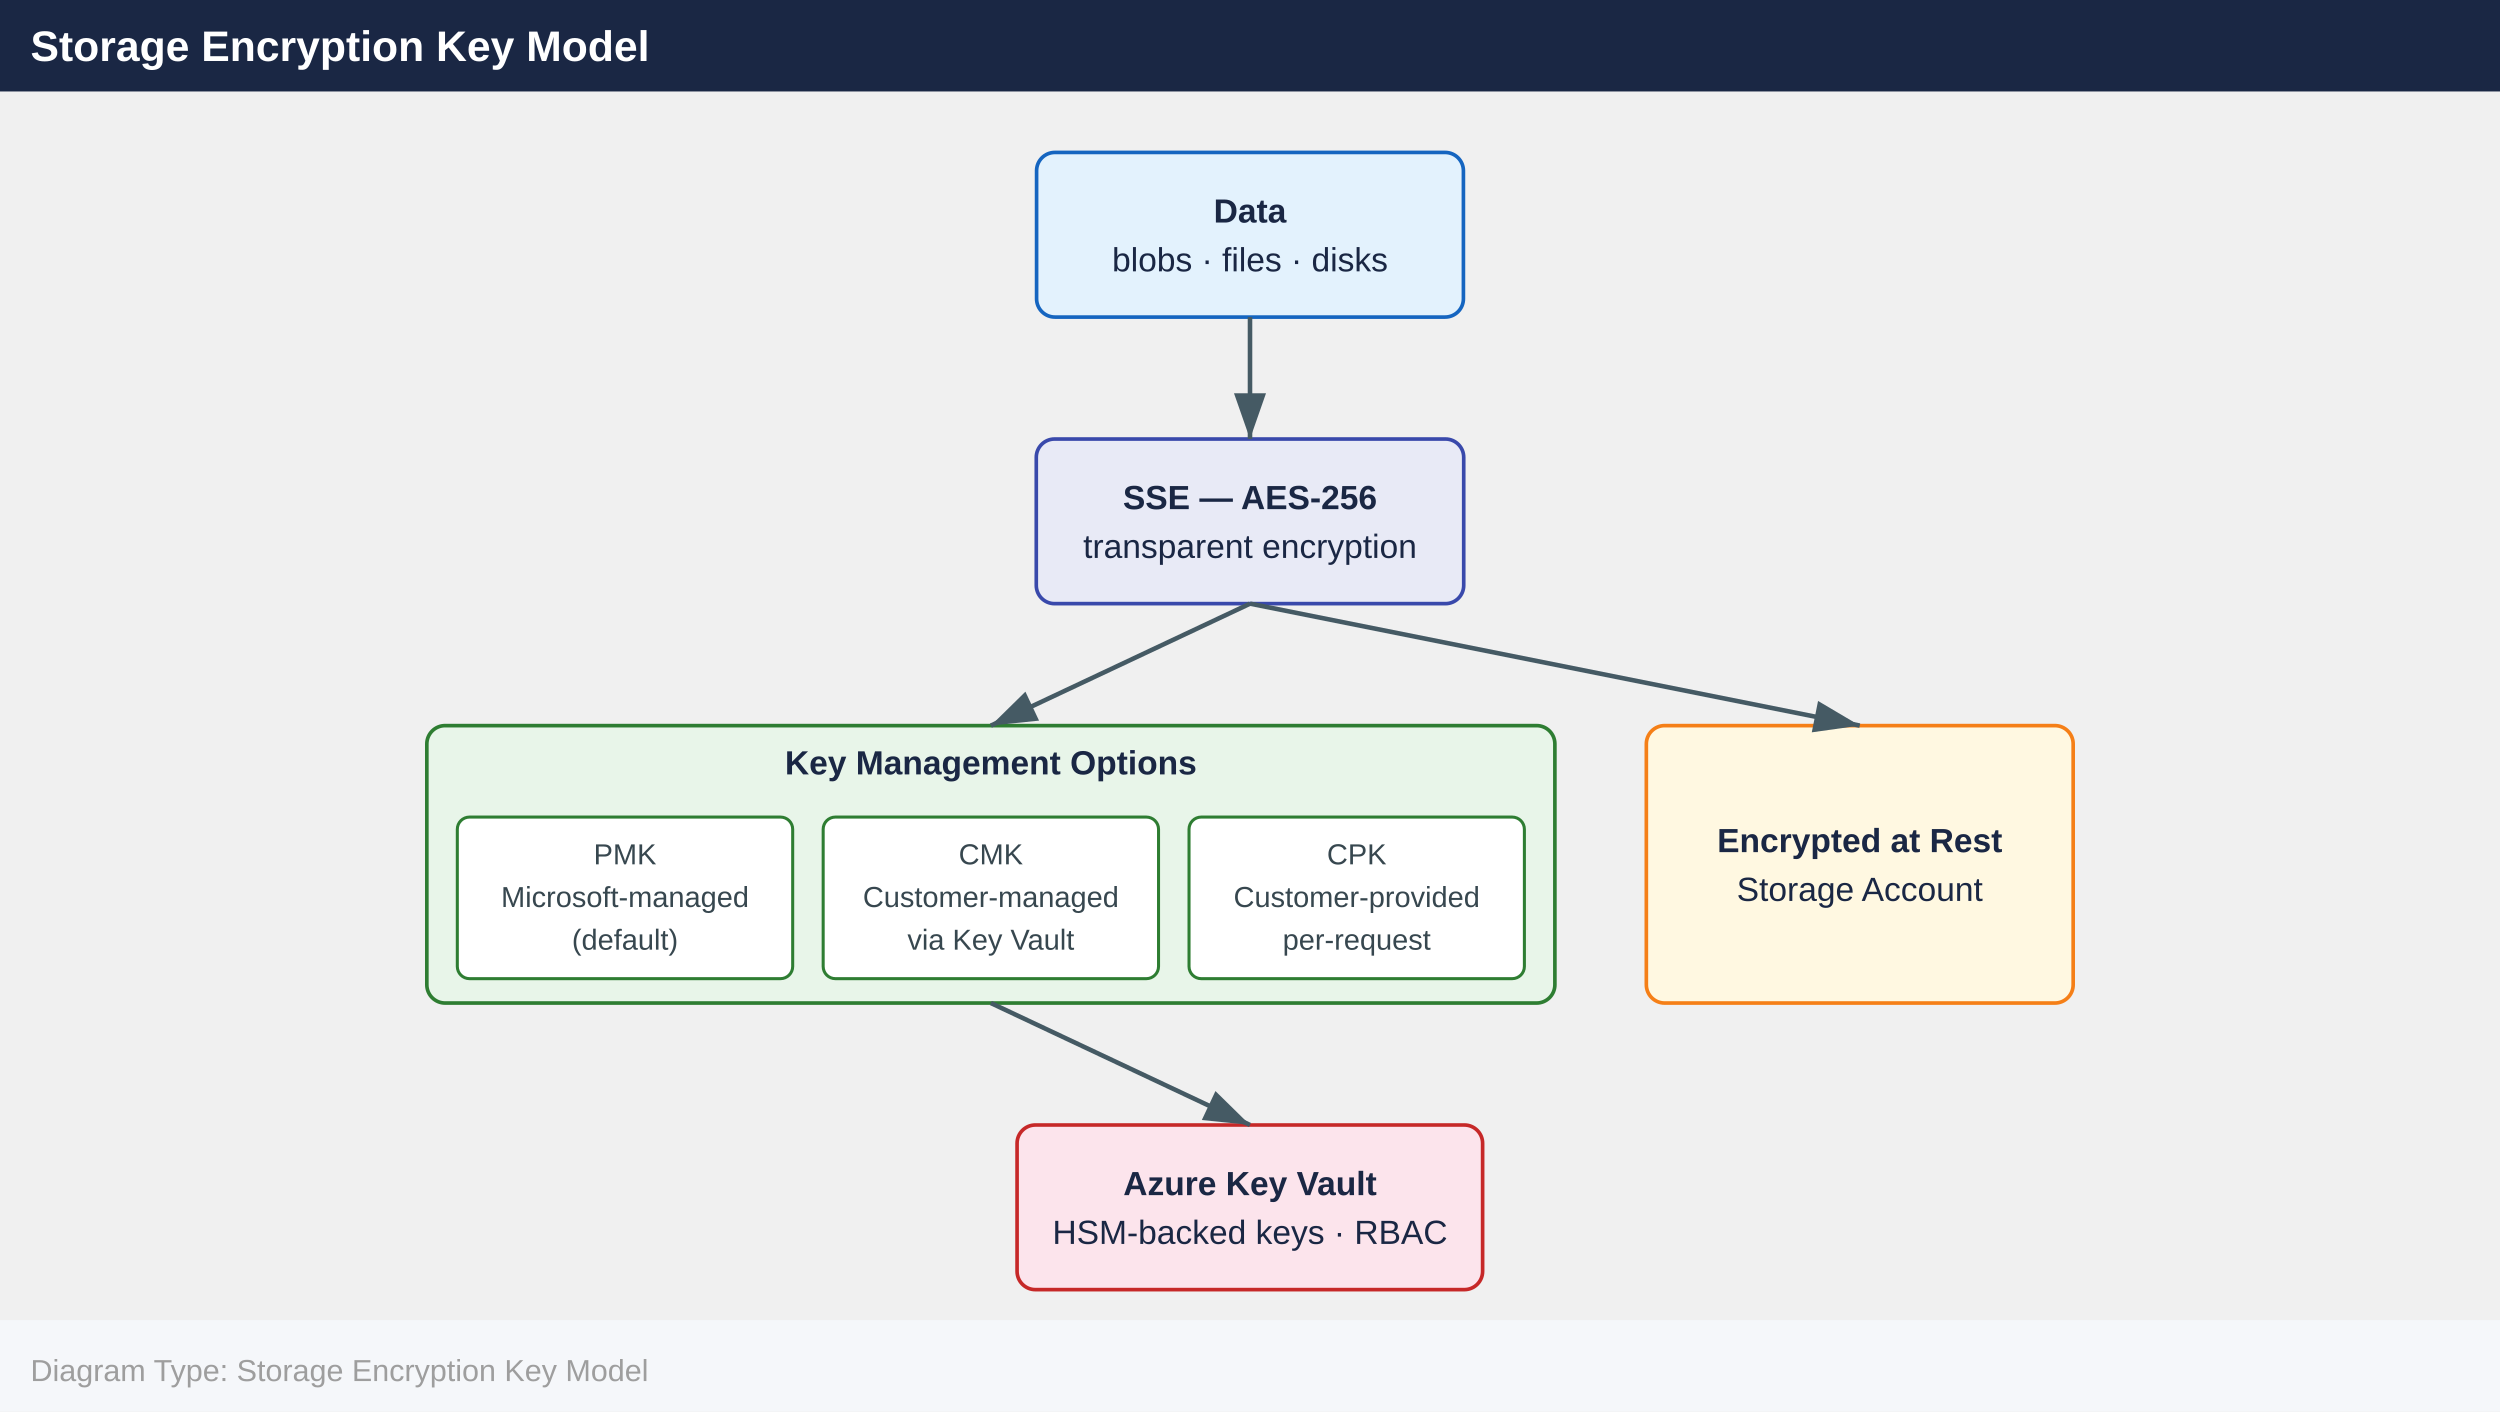
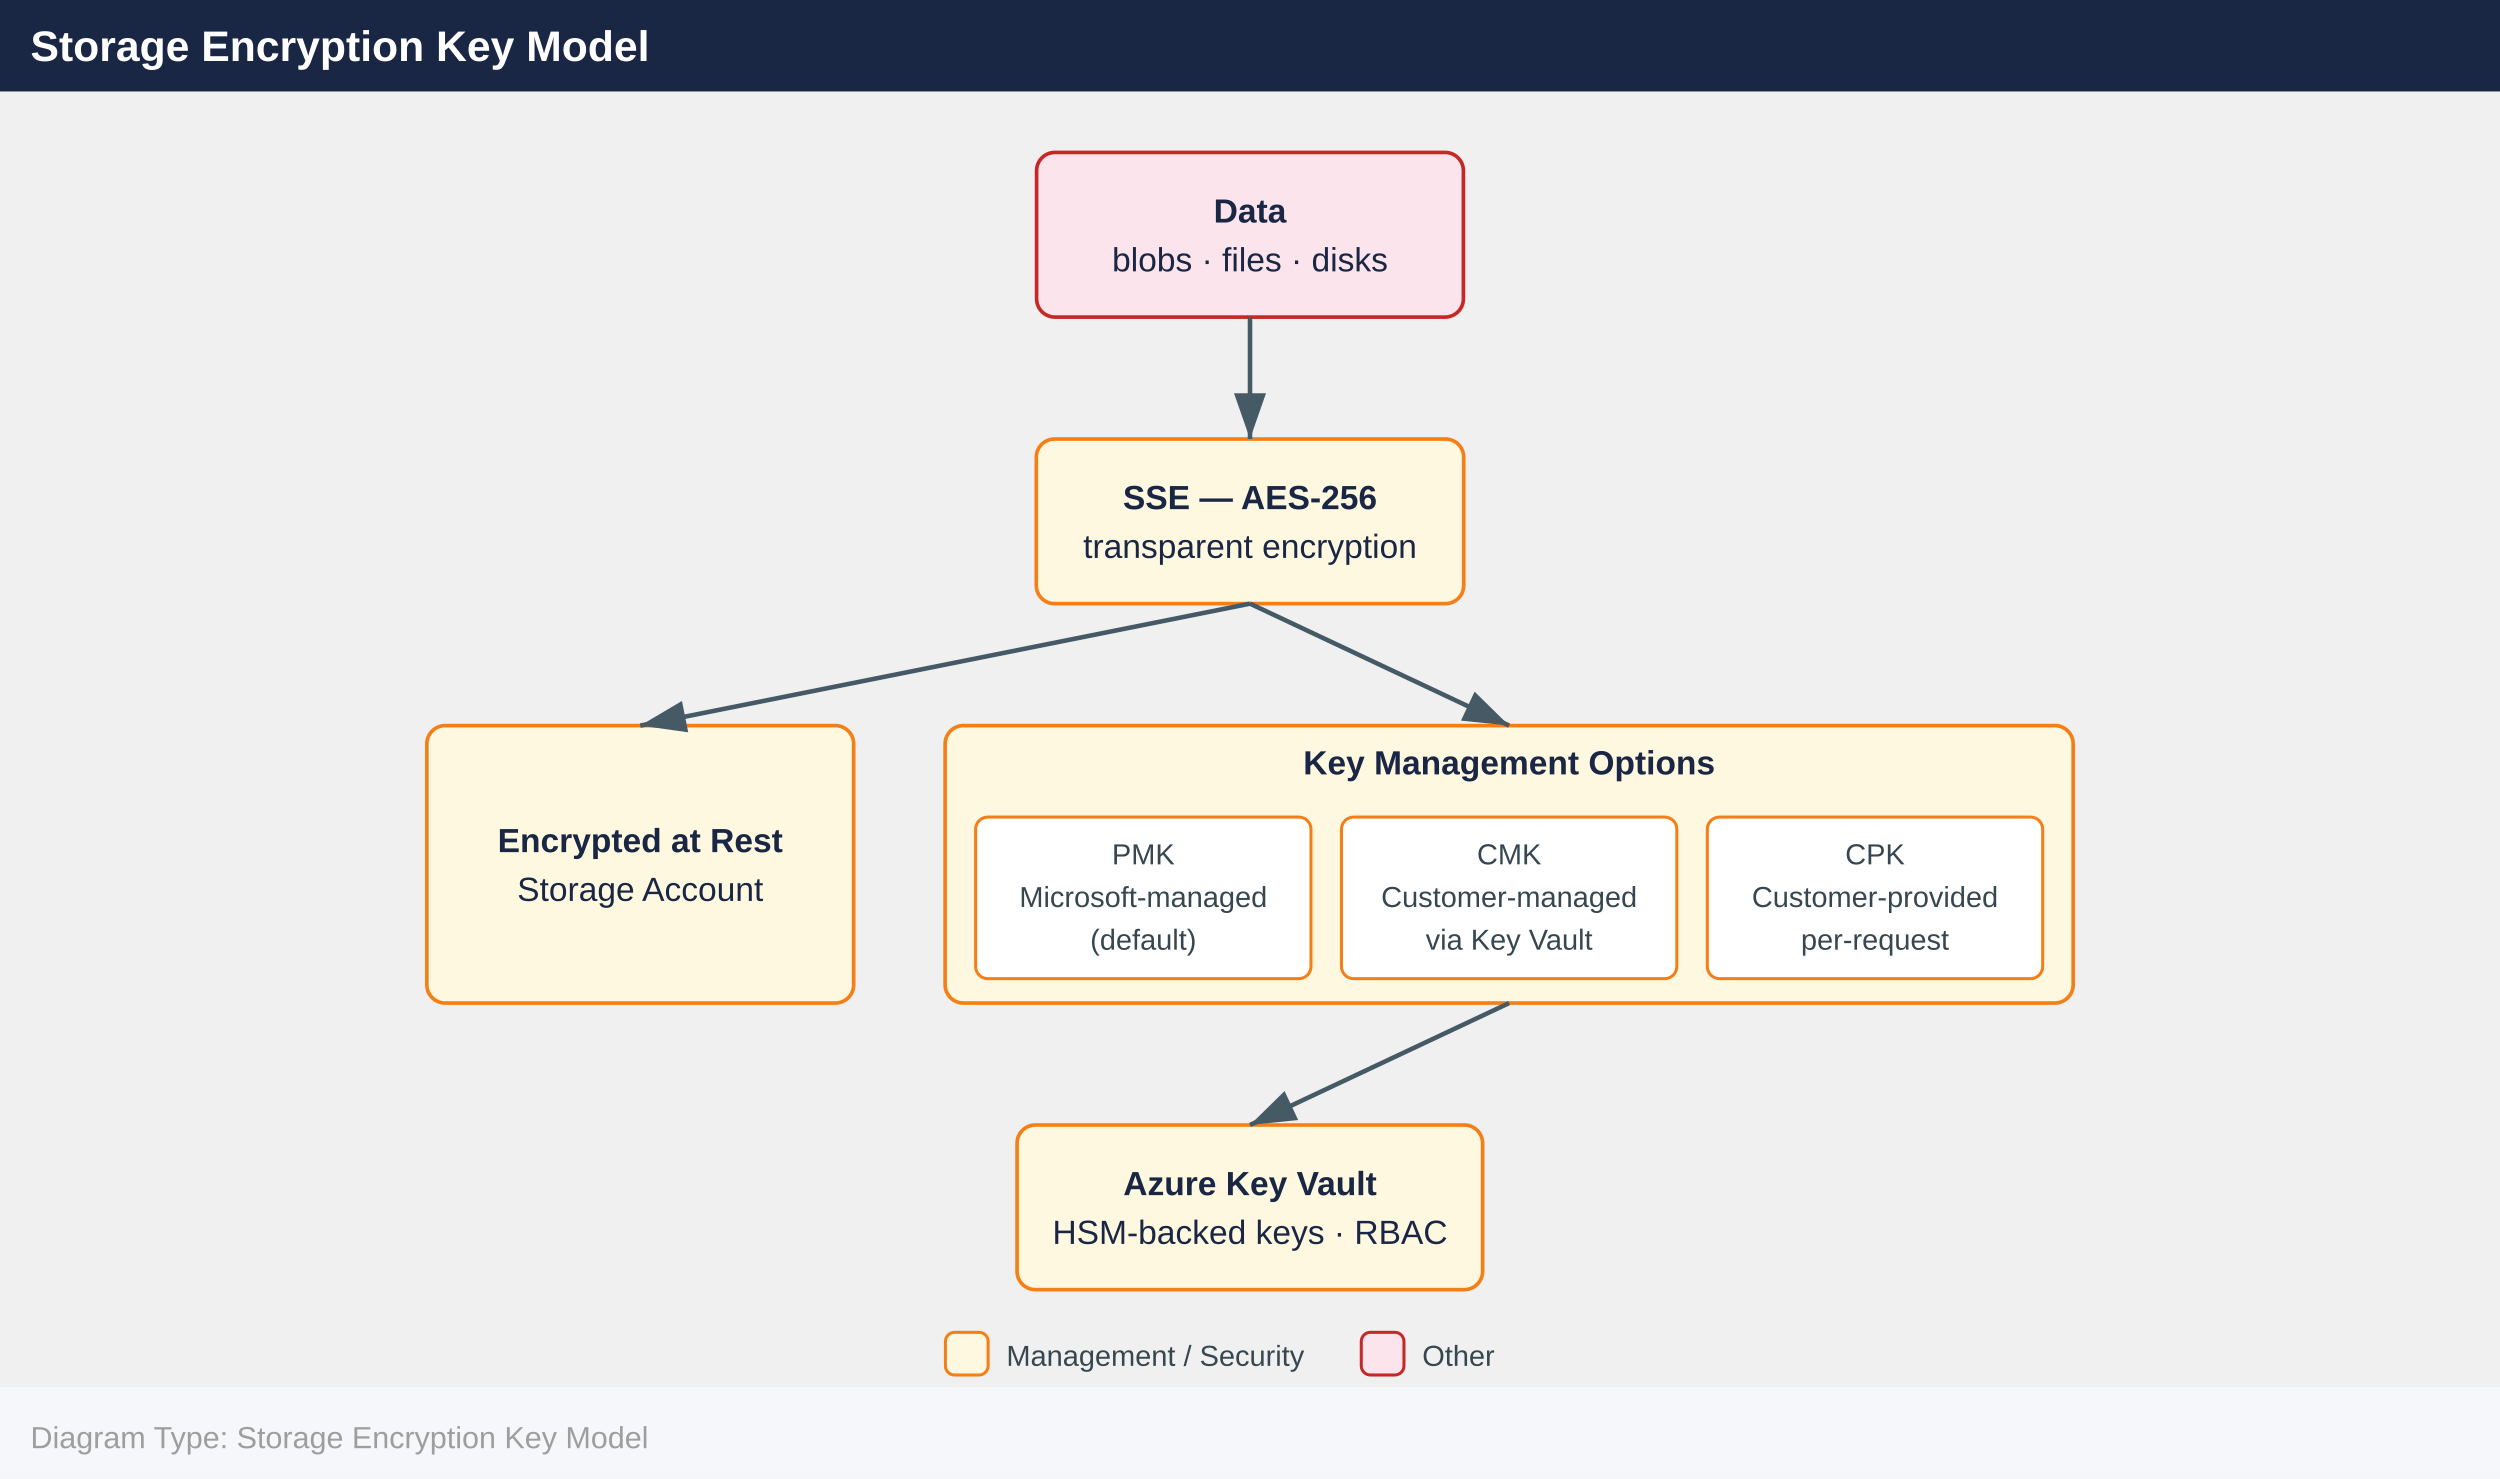
- <svg xmlns="http://www.w3.org/2000/svg" width="820" height="463" viewBox="0 0 820 463">
+ <svg xmlns="http://www.w3.org/2000/svg" width="820" height="485" viewBox="0 0 820 485">
  <defs>
    <marker id="arrowhead" markerWidth="10" markerHeight="7" refX="10" refY="3.5" orient="auto">
      <polygon points="0 0, 10 3.5, 0 7" fill="#455a64" />
    </marker>
  </defs>
  <rect x="0" y="0" width="820" height="30" fill="#1a2744" />
  <text x="10" y="20" font-family="Arial,Helvetica,sans-serif" font-size="14" font-weight="bold" fill="#ffffff">Storage Encryption Key Model</text>
-   <rect x="340.0" y="50.0" width="140.0" height="54.0" rx="6" fill="#e3f2fd" stroke="#1565c0" stroke-width="1.2" />
+   <rect x="340.0" y="50.0" width="140.0" height="54.0" rx="6" fill="#fce4ec" stroke="#c62828" stroke-width="1.2" />
  <text x="410.0" y="73.0" text-anchor="middle" font-family="Arial,Helvetica,sans-serif" font-size="11" font-weight="700" fill="#1a2744">Data</text>
  <text x="410.0" y="89.0" text-anchor="middle" font-family="Arial,Helvetica,sans-serif" font-size="11" font-weight="400" fill="#1a2744">blobs · files · disks</text>
-   <rect x="339.9" y="144.0" width="140.2" height="54.0" rx="6" fill="#e8eaf6" stroke="#3949ab" stroke-width="1.2" />
+   <rect x="339.9" y="144.0" width="140.2" height="54.0" rx="6" fill="#fff8e1" stroke="#f57f17" stroke-width="1.2" />
  <text x="410.0" y="167.0" text-anchor="middle" font-family="Arial,Helvetica,sans-serif" font-size="11" font-weight="700" fill="#1a2744">SSE — AES-256</text>
  <text x="410.0" y="183.0" text-anchor="middle" font-family="Arial,Helvetica,sans-serif" font-size="11" font-weight="400" fill="#1a2744">transparent encryption</text>
-   <rect x="140.0" y="238.0" width="370.0" height="91.0" rx="6" fill="#e8f5e9" stroke="#2e7d32" stroke-width="1.2" />
-   <text x="325.0" y="254.0" text-anchor="middle" font-family="Arial,Helvetica,sans-serif" font-size="11" font-weight="700" fill="#1a2744">Key Management Options</text>
-   <rect x="150.0" y="268.0" width="110.0" height="53.0" rx="4" fill="#ffffff" stroke="#2e7d32" stroke-width="1" />
-   <text x="205.0" y="283.5" text-anchor="middle" font-family="Arial,Helvetica,sans-serif" font-size="9.5" fill="#37474f">PMK</text>
-   <text x="205.0" y="297.5" text-anchor="middle" font-family="Arial,Helvetica,sans-serif" font-size="9.5" fill="#37474f">Microsoft-managed</text>
-   <text x="205.0" y="311.5" text-anchor="middle" font-family="Arial,Helvetica,sans-serif" font-size="9.5" fill="#37474f">(default)</text>
-   <rect x="270.0" y="268.0" width="110.0" height="53.0" rx="4" fill="#ffffff" stroke="#2e7d32" stroke-width="1" />
-   <text x="325.0" y="283.5" text-anchor="middle" font-family="Arial,Helvetica,sans-serif" font-size="9.5" fill="#37474f">CMK</text>
-   <text x="325.0" y="297.5" text-anchor="middle" font-family="Arial,Helvetica,sans-serif" font-size="9.5" fill="#37474f">Customer-managed</text>
-   <text x="325.0" y="311.5" text-anchor="middle" font-family="Arial,Helvetica,sans-serif" font-size="9.5" fill="#37474f">via Key Vault</text>
-   <rect x="390.0" y="268.0" width="110.0" height="53.0" rx="4" fill="#ffffff" stroke="#2e7d32" stroke-width="1" />
-   <text x="445.0" y="283.5" text-anchor="middle" font-family="Arial,Helvetica,sans-serif" font-size="9.5" fill="#37474f">CPK</text>
-   <text x="445.0" y="297.5" text-anchor="middle" font-family="Arial,Helvetica,sans-serif" font-size="9.5" fill="#37474f">Customer-provided</text>
-   <text x="445.0" y="311.5" text-anchor="middle" font-family="Arial,Helvetica,sans-serif" font-size="9.5" fill="#37474f">per-request</text>
-   <rect x="540.0" y="238.0" width="140.0" height="91.0" rx="6" fill="#fff8e1" stroke="#f57f17" stroke-width="1.2" />
-   <text x="610.0" y="279.5" text-anchor="middle" font-family="Arial,Helvetica,sans-serif" font-size="11" font-weight="700" fill="#1a2744">Encrypted at Rest</text>
-   <text x="610.0" y="295.5" text-anchor="middle" font-family="Arial,Helvetica,sans-serif" font-size="11" font-weight="400" fill="#1a2744">Storage Account</text>
-   <rect x="333.6" y="369.0" width="152.7" height="54.0" rx="6" fill="#fce4ec" stroke="#c62828" stroke-width="1.2" />
+   <rect x="140.0" y="238.0" width="140.0" height="91.0" rx="6" fill="#fff8e1" stroke="#f57f17" stroke-width="1.2" />
+   <text x="210.0" y="279.5" text-anchor="middle" font-family="Arial,Helvetica,sans-serif" font-size="11" font-weight="700" fill="#1a2744">Encrypted at Rest</text>
+   <text x="210.0" y="295.5" text-anchor="middle" font-family="Arial,Helvetica,sans-serif" font-size="11" font-weight="400" fill="#1a2744">Storage Account</text>
+   <rect x="310.0" y="238.0" width="370.0" height="91.0" rx="6" fill="#fff8e1" stroke="#f57f17" stroke-width="1.2" />
+   <text x="495.0" y="254.0" text-anchor="middle" font-family="Arial,Helvetica,sans-serif" font-size="11" font-weight="700" fill="#1a2744">Key Management Options</text>
+   <rect x="320.0" y="268.0" width="110.0" height="53.0" rx="4" fill="#ffffff" stroke="#f57f17" stroke-width="1" />
+   <text x="375.0" y="283.5" text-anchor="middle" font-family="Arial,Helvetica,sans-serif" font-size="9.5" fill="#37474f">PMK</text>
+   <text x="375.0" y="297.5" text-anchor="middle" font-family="Arial,Helvetica,sans-serif" font-size="9.5" fill="#37474f">Microsoft-managed</text>
+   <text x="375.0" y="311.5" text-anchor="middle" font-family="Arial,Helvetica,sans-serif" font-size="9.5" fill="#37474f">(default)</text>
+   <rect x="440.0" y="268.0" width="110.0" height="53.0" rx="4" fill="#ffffff" stroke="#f57f17" stroke-width="1" />
+   <text x="495.0" y="283.5" text-anchor="middle" font-family="Arial,Helvetica,sans-serif" font-size="9.5" fill="#37474f">CMK</text>
+   <text x="495.0" y="297.5" text-anchor="middle" font-family="Arial,Helvetica,sans-serif" font-size="9.5" fill="#37474f">Customer-managed</text>
+   <text x="495.0" y="311.5" text-anchor="middle" font-family="Arial,Helvetica,sans-serif" font-size="9.5" fill="#37474f">via Key Vault</text>
+   <rect x="560.0" y="268.0" width="110.0" height="53.0" rx="4" fill="#ffffff" stroke="#f57f17" stroke-width="1" />
+   <text x="615.0" y="283.5" text-anchor="middle" font-family="Arial,Helvetica,sans-serif" font-size="9.5" fill="#37474f">CPK</text>
+   <text x="615.0" y="297.5" text-anchor="middle" font-family="Arial,Helvetica,sans-serif" font-size="9.5" fill="#37474f">Customer-provided</text>
+   <text x="615.0" y="311.5" text-anchor="middle" font-family="Arial,Helvetica,sans-serif" font-size="9.5" fill="#37474f">per-request</text>
+   <rect x="333.6" y="369.0" width="152.7" height="54.0" rx="6" fill="#fff8e1" stroke="#f57f17" stroke-width="1.2" />
  <text x="410.0" y="392.0" text-anchor="middle" font-family="Arial,Helvetica,sans-serif" font-size="11" font-weight="700" fill="#1a2744">Azure Key Vault</text>
  <text x="410.0" y="408.0" text-anchor="middle" font-family="Arial,Helvetica,sans-serif" font-size="11" font-weight="400" fill="#1a2744">HSM-backed keys · RBAC</text>
  <line x1="410.0" y1="104.0" x2="410.0" y2="144.0" stroke="#455a64" stroke-width="1.5" marker-end="url(#arrowhead)" />
-   <line x1="410.0" y1="198.0" x2="610.0" y2="238.0" stroke="#455a64" stroke-width="1.5" marker-end="url(#arrowhead)" />
-   <line x1="410.0" y1="198.0" x2="325.0" y2="238.0" stroke="#455a64" stroke-width="1.5" marker-end="url(#arrowhead)" />
-   <line x1="325.0" y1="329.0" x2="410.0" y2="369.0" stroke="#455a64" stroke-width="1.5" marker-end="url(#arrowhead)" />
-   <rect x="0" y="433.0" width="820" height="30" fill="#f5f7fa" />
-   <text x="10" y="453.0" font-family="Arial,Helvetica,sans-serif" font-size="10" fill="#9e9e9e">Diagram Type: Storage Encryption Key Model</text>
+   <line x1="410.0" y1="198.0" x2="495.0" y2="238.0" stroke="#455a64" stroke-width="1.5" marker-end="url(#arrowhead)" />
+   <line x1="410.0" y1="198.0" x2="210.0" y2="238.0" stroke="#455a64" stroke-width="1.5" marker-end="url(#arrowhead)" />
+   <line x1="495.0" y1="329.0" x2="410.0" y2="369.0" stroke="#455a64" stroke-width="1.5" marker-end="url(#arrowhead)" />
+   <rect x="310.1" y="437.0" width="14" height="14" rx="3" fill="#fff8e1" stroke="#f57f17" stroke-width="1" />
+   <text x="330.1" y="448.0" font-family="Arial,Helvetica,sans-serif" font-size="9.5" fill="#37474f">Management / Security</text>
+   <rect x="446.5" y="437.0" width="14" height="14" rx="3" fill="#fce4ec" stroke="#c62828" stroke-width="1" />
+   <text x="466.5" y="448.0" font-family="Arial,Helvetica,sans-serif" font-size="9.5" fill="#37474f">Other</text>
+   <rect x="0" y="455.0" width="820" height="30" fill="#f5f7fa" />
+   <text x="10" y="475.0" font-family="Arial,Helvetica,sans-serif" font-size="10" fill="#9e9e9e">Diagram Type: Storage Encryption Key Model</text>
</svg>
